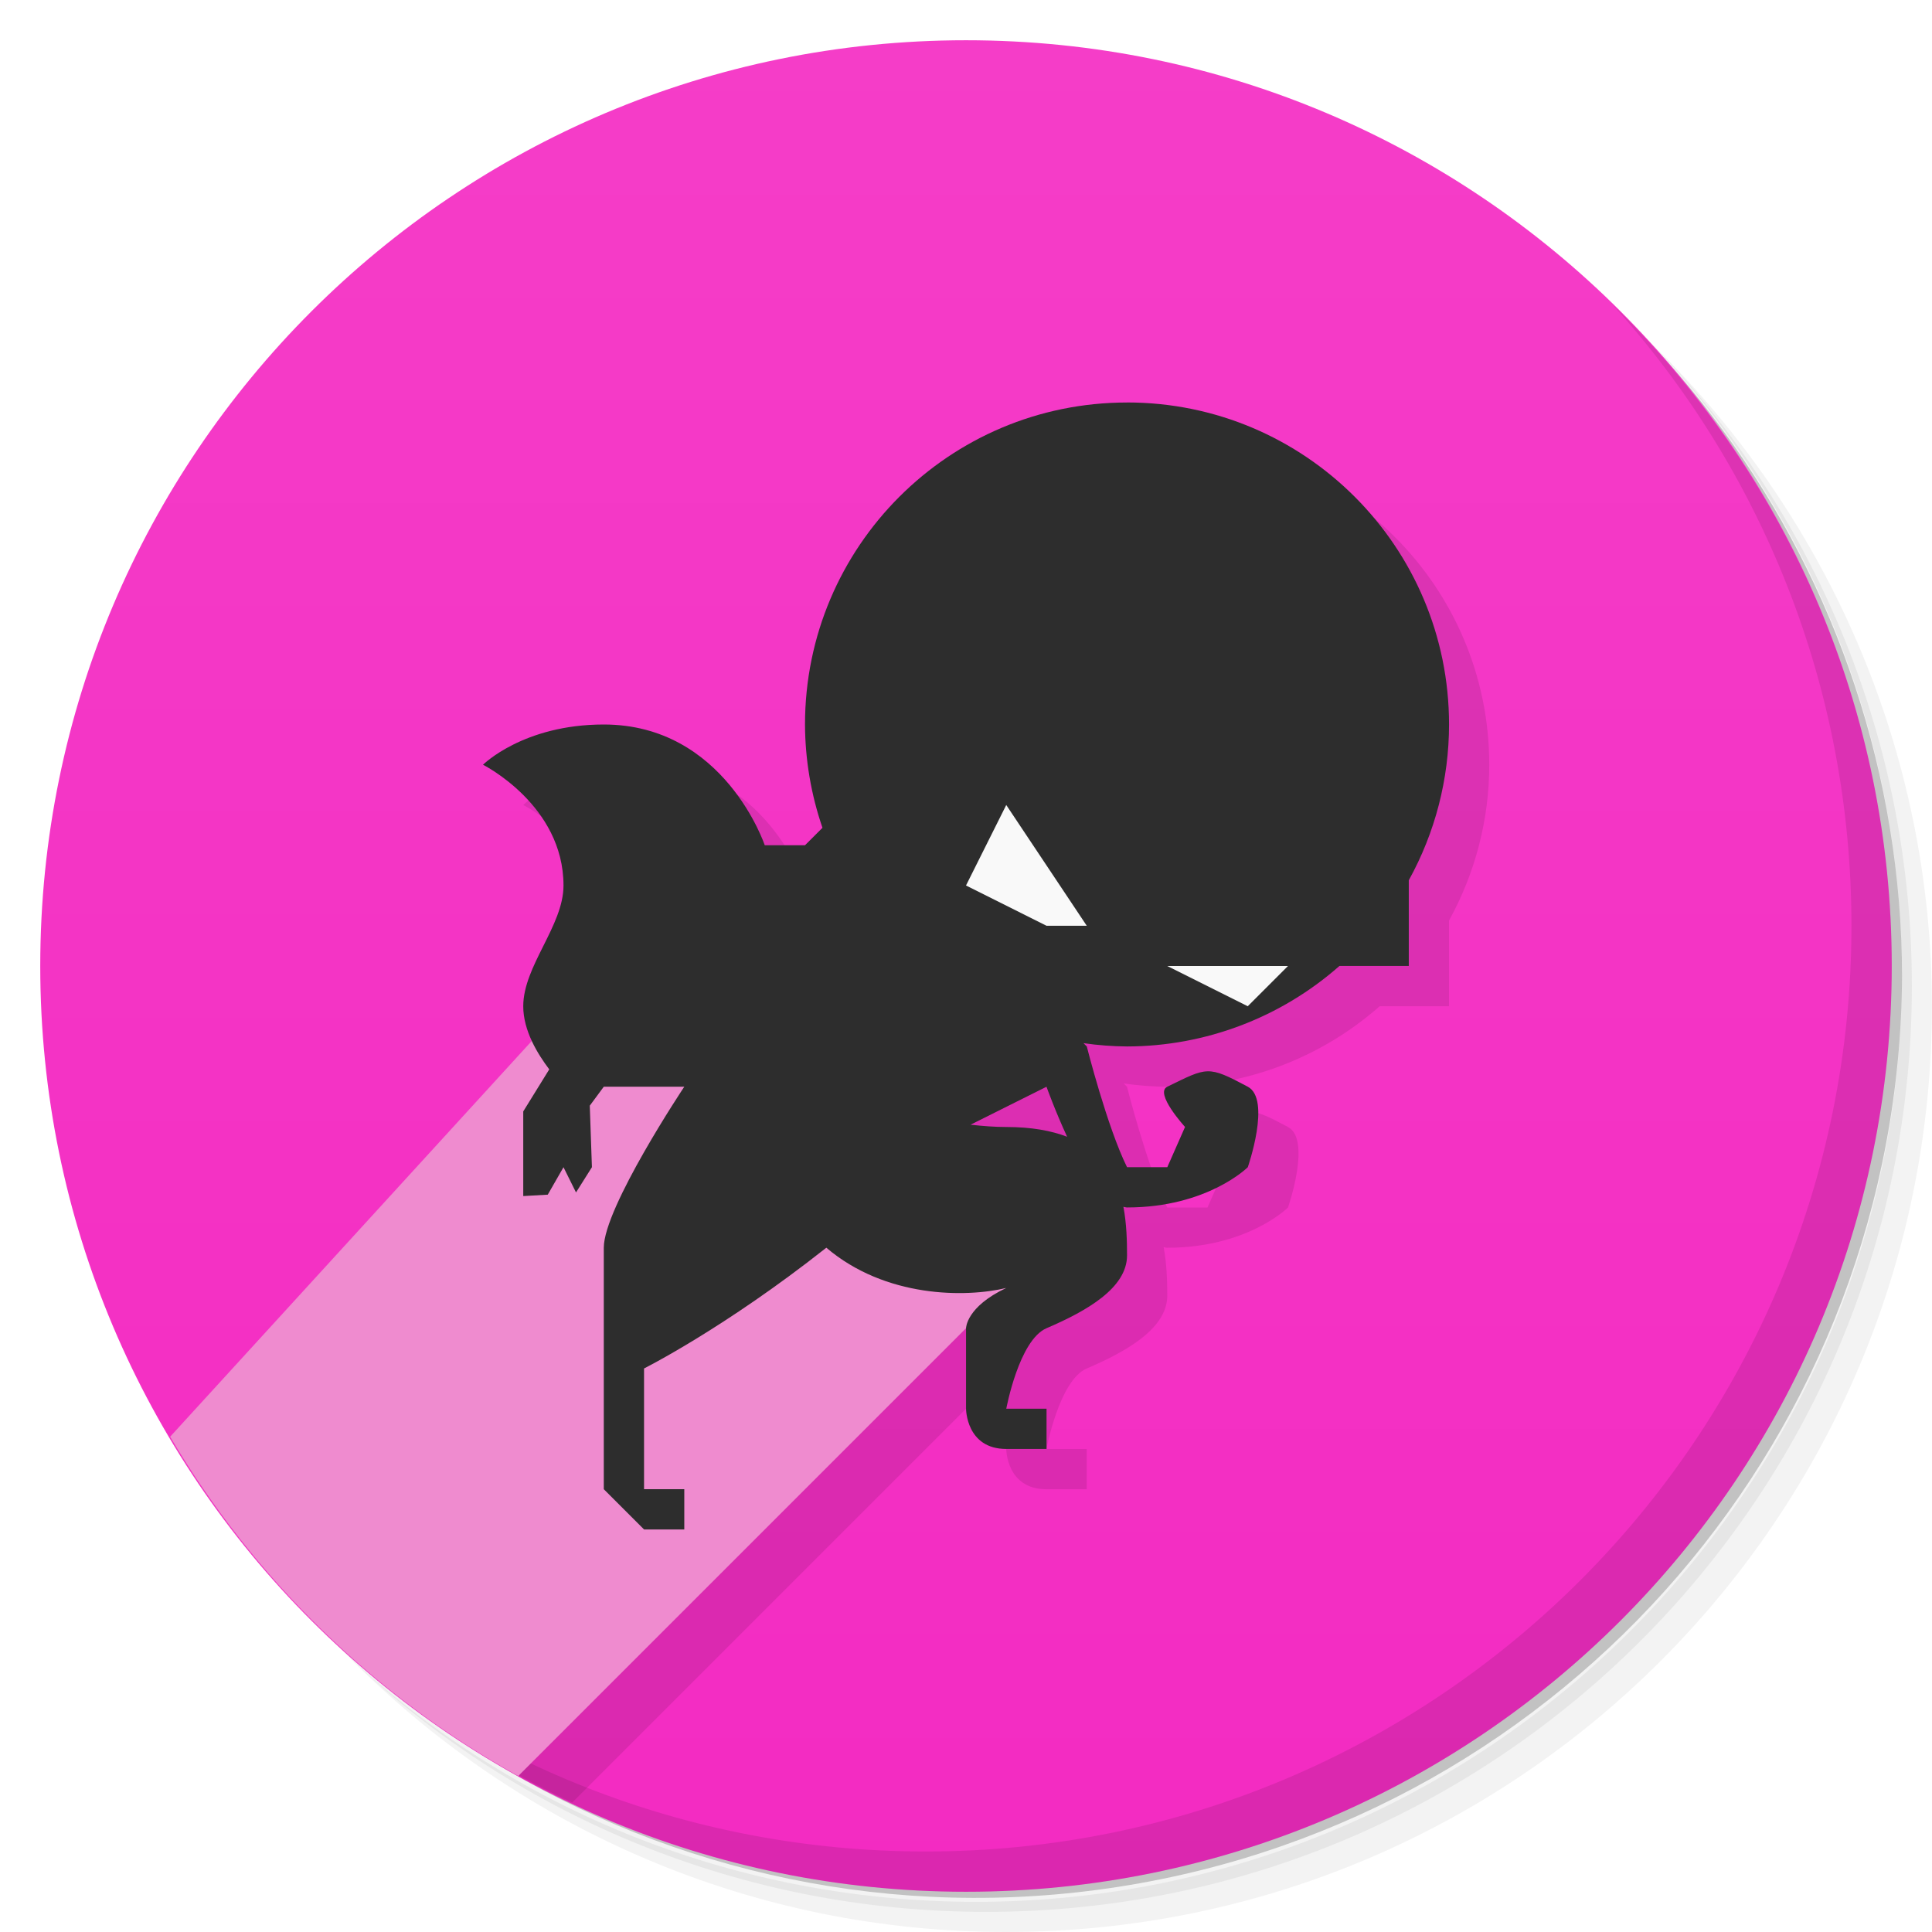
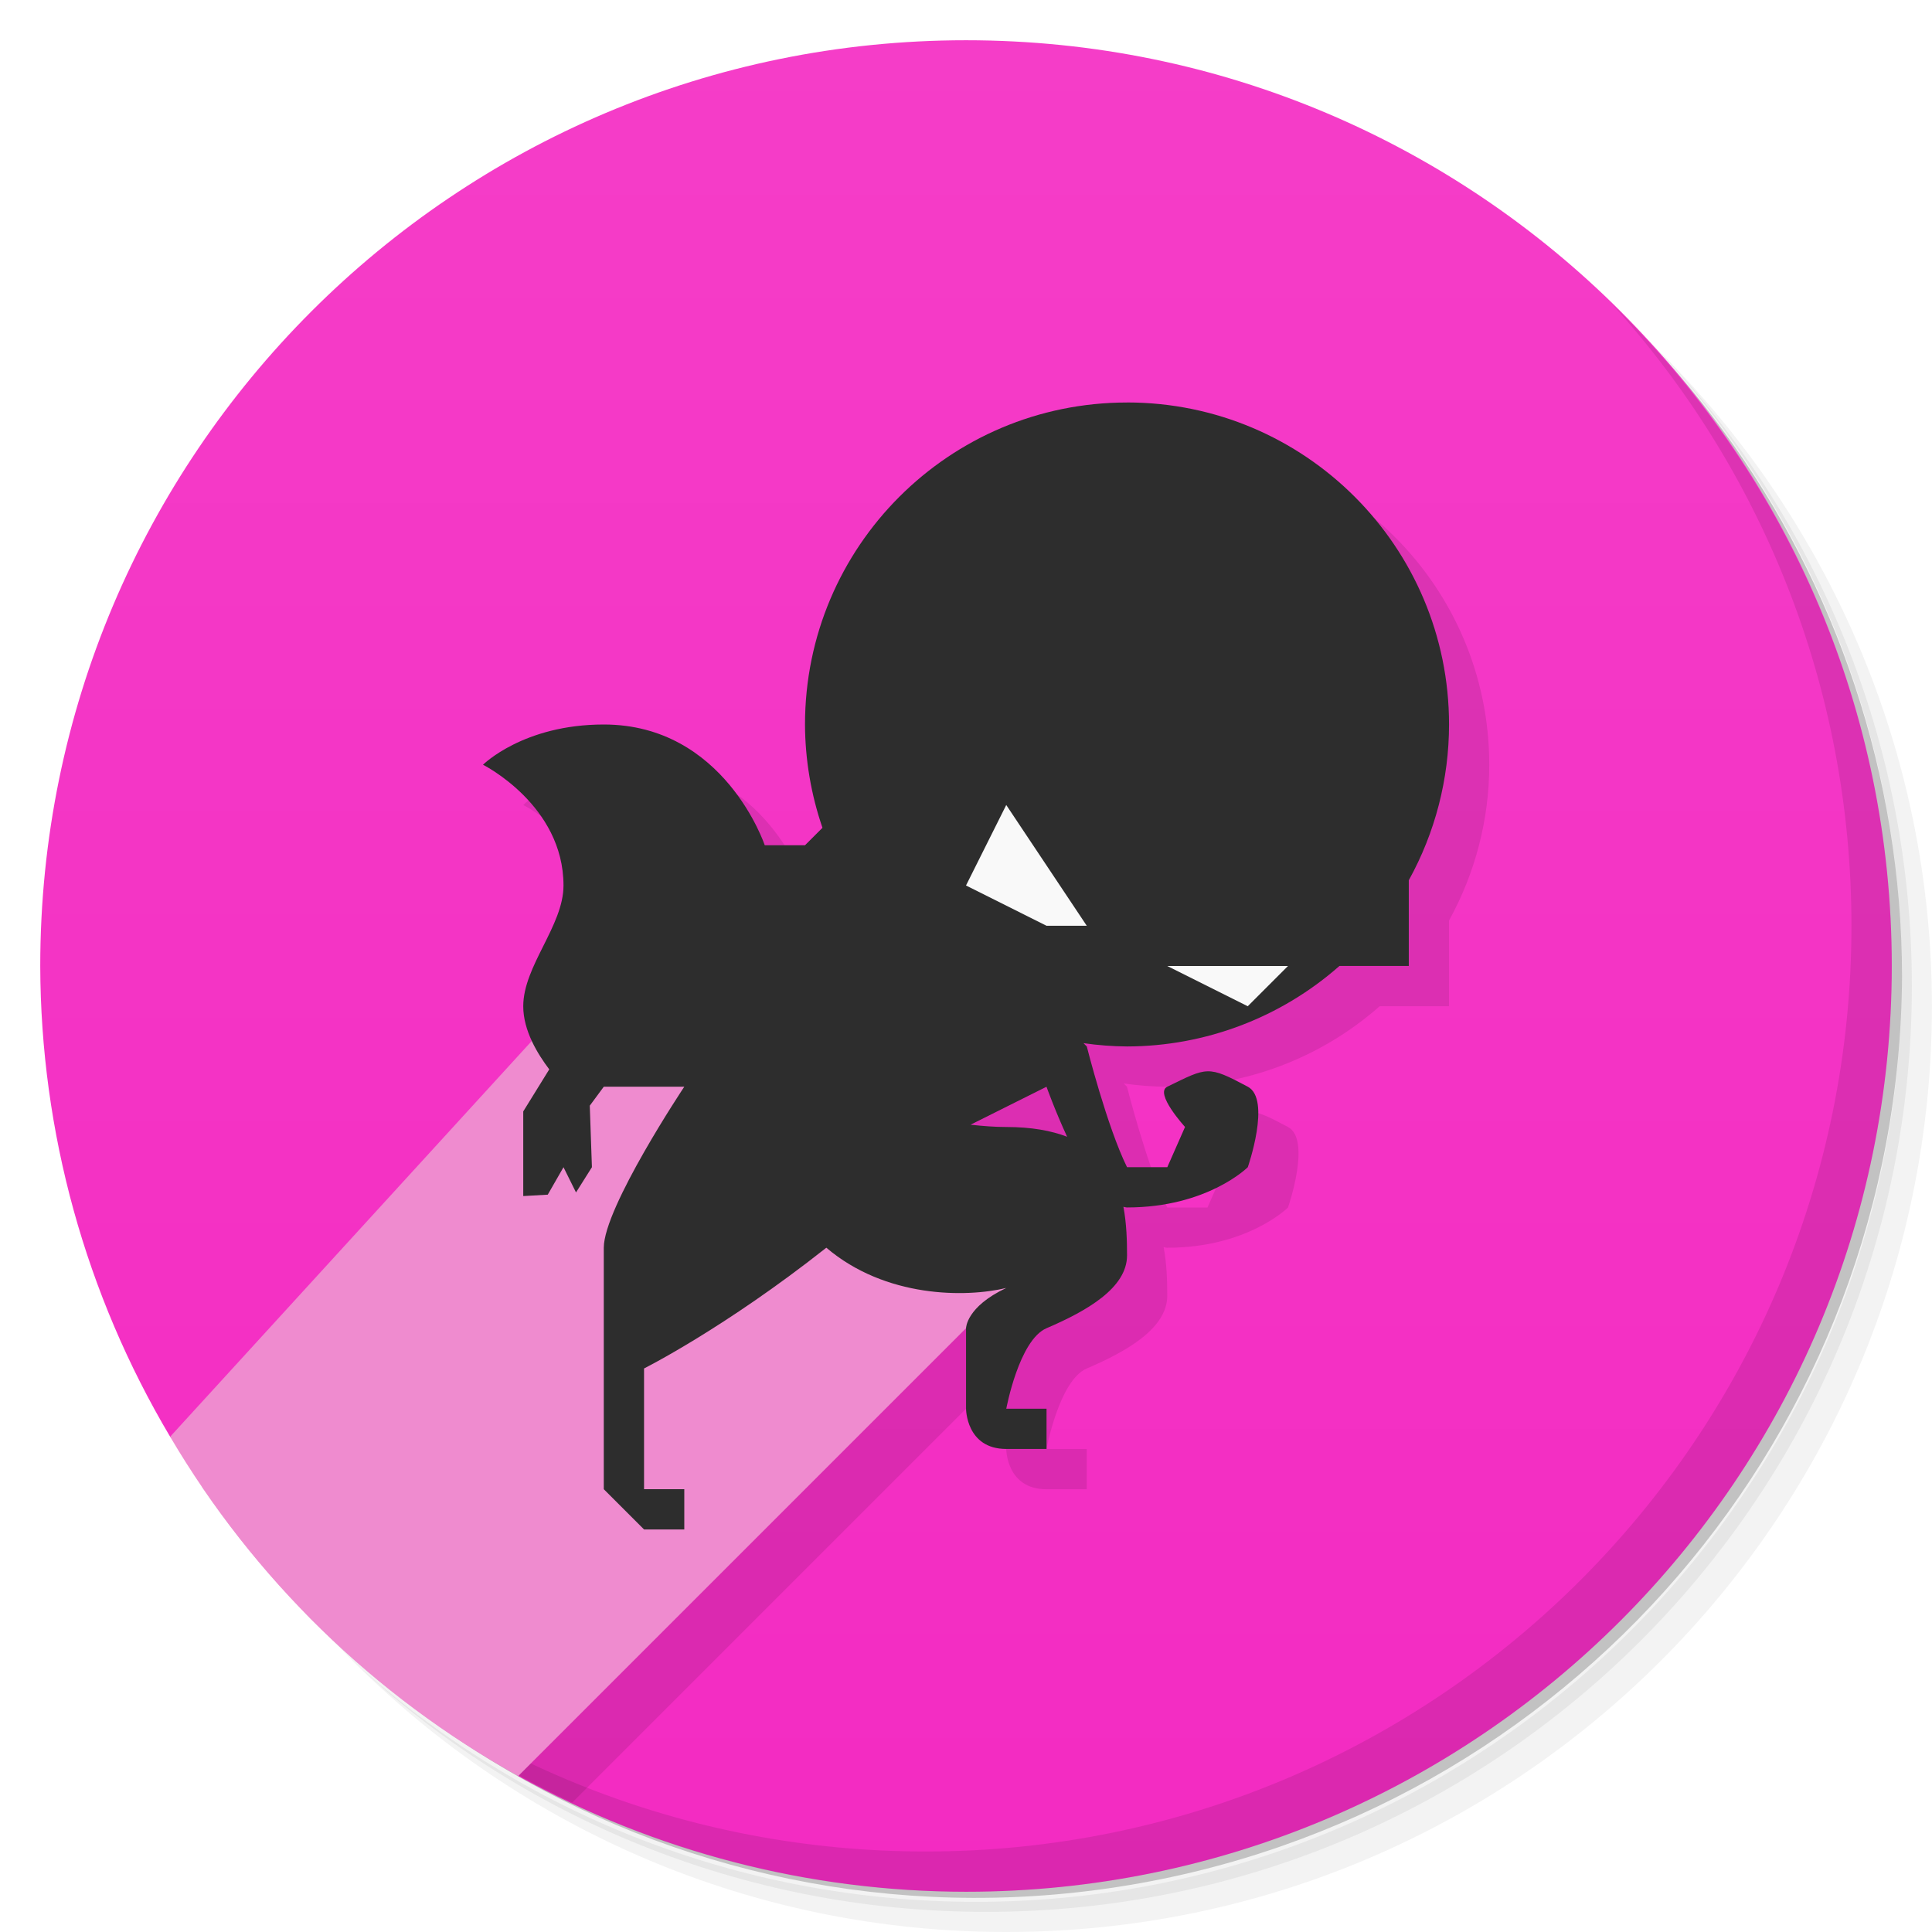
<svg xmlns="http://www.w3.org/2000/svg" version="1.1" viewBox="0 0 48 48">
  <defs>
    <linearGradient id="bg" x2="0" y1="1" y2="47" gradientUnits="userSpaceOnUse">
      <stop style="stop-color:#f53dc8" offset="0" />
      <stop style="stop-color:#f32bc2" offset="1" />
    </linearGradient>
  </defs>
  <path d="m36.31 5c5.859 4.062 9.688 10.831 9.688 18.5 0 12.426-10.07 22.5-22.5 22.5-7.669 0-14.438-3.828-18.5-9.688 1.037 1.822 2.306 3.499 3.781 4.969 4.085 3.712 9.514 5.969 15.469 5.969 12.703 0 23-10.298 23-23 0-5.954-2.256-11.384-5.969-15.469-1.469-1.475-3.147-2.744-4.969-3.781zm4.969 3.781c3.854 4.113 6.219 9.637 6.219 15.719 0 12.703-10.297 23-23 23-6.081 0-11.606-2.364-15.719-6.219 4.16 4.144 9.883 6.719 16.219 6.719 12.703 0 23-10.298 23-23 0-6.335-2.575-12.06-6.719-16.219z" style="opacity:.05" />
  <path d="m41.28 8.781c3.712 4.085 5.969 9.514 5.969 15.469 0 12.703-10.297 23-23 23-5.954 0-11.384-2.256-15.469-5.969 4.113 3.854 9.637 6.219 15.719 6.219 12.703 0 23-10.298 23-23 0-6.081-2.364-11.606-6.219-15.719z" style="opacity:.1" />
  <path d="m31.25 2.375c8.615 3.154 14.75 11.417 14.75 21.13 0 12.426-10.07 22.5-22.5 22.5-9.708 0-17.971-6.135-21.12-14.75a23 23 0 0 0 44.875-7 23 23 0 0 0-16-21.875z" style="opacity:.2" />
-   <circle cx="24" cy="24" r="23" style="fill:url(#bg)" />
+   <path d="m24 1a23 23 0 0 0-23 23 23 23 0 0 0 3.227 11.695l8.645 8.426 0.004 0.004a23 23 0 0 0 11.125 2.875 23 23 0 0 0 23-23 23 23 0 0 0-23-23z" style="fill:url(#bg)" />
  <path d="m40.03 7.531c3.712 4.084 5.969 9.514 5.969 15.469 0 12.703-10.297 23-23 23-5.954 0-11.384-2.256-15.469-5.969 4.178 4.291 10.01 6.969 16.469 6.969 12.703 0 23-10.298 23-23 0-6.462-2.677-12.291-6.969-16.469z" style="opacity:.1" />
  <path d="m29 11a8 8 0 0 0-8 8 8 8 0 0 0 0.434 2.566l-0.434 0.434h-1s-1-3-4-3c-2 0-3 1-3 1s2 1 2 3c0 1-1 2-1 3 0 0.301 0.089 0.594 0.213 0.861l-9.205 10.072a23 23 0 0 0 9.209 7.85l10.783-10.783v2s0 1 1 1h1v-1h-1s0.315-1.707 1-2c1-0.428 2-1 2-1.809 0-0.355-0.01-0.782-0.09-1.207 0.03 0.005 0.06 0.016 0.09 0.016 2 0 3-1 3-1s0.588-1.687 0-2c-1-0.533-1-0.487-2 0-0.328 0.159 0.441 1 0.441 1l-0.441 1h-1c-0.495-1-1-3-1-3l-0.082-0.082a8 8 0 0 0 1.082 0.082 8 8 0 0 0 5.277-2h1.723v-2.129a8 8 0 0 0 1-3.871 8 8 0 0 0-8-8zm-2 17s0.213 0.596 0.512 1.242c-0.393-0.15-0.883-0.242-1.512-0.242-0.279 0-0.579-0.023-0.887-0.057l1.887-0.943z" style="opacity:.1" />
  <path d="m14 25-9.773 10.695a23 23 0 0 0 8.648 8.43l13.125-13.125-12-6z" style="fill:#ef8bcf" />
  <path d="m28 10a8 8 0 0 0-8 8 8 8 0 0 0 0.434 2.566l-0.434 0.434h-1s-1-3-4-3c-2 0-3 1-3 1s2 1 2 3c0 1-1 2-1 3 0 0.607 0.357 1.185 0.646 1.568l-0.646 1.045v2.103l0.609-0.035 0.391-0.682 0.311 0.627 0.395-0.627-0.053-1.529 0.348-0.471h2s-2 3-2 4v6l1 1h1v-1h-1v-3s1.999-1 4.529-3c1.47 1.251 3.471 1.242 4.471 1-1 0.471-1 1-1 1v2s0 1 1 1h1v-1h-1s0.315-1.707 1-2c1-0.428 2-1 2-1.809 0-0.355-0.01-0.782-0.09-1.207 0.03 0.005 0.06 0.016 0.09 0.016 2 0 3-1 3-1s0.588-1.687 0-2c-1-0.533-1-0.487-2 0-0.328 0.159 0.441 1 0.441 1l-0.441 1h-1c-0.495-1-1-3-1-3l-0.082-0.082a8 8 0 0 0 1.082 0.082 8 8 0 0 0 5.277-2h1.723v-2.129a8 8 0 0 0 1-3.871 8 8 0 0 0-8-8zm-2 17s0.213 0.596 0.512 1.242c-0.393-0.15-0.883-0.242-1.512-0.242-0.279 0-0.579-0.023-0.887-0.057l1.887-0.943z" style="fill:#2d2d2d;paint-order:stroke fill markers" />
  <path d="m25 20-1 2 2 1h1zm4 4 2 1 1-1z" style="fill:#f9f9f9" />
</svg>
